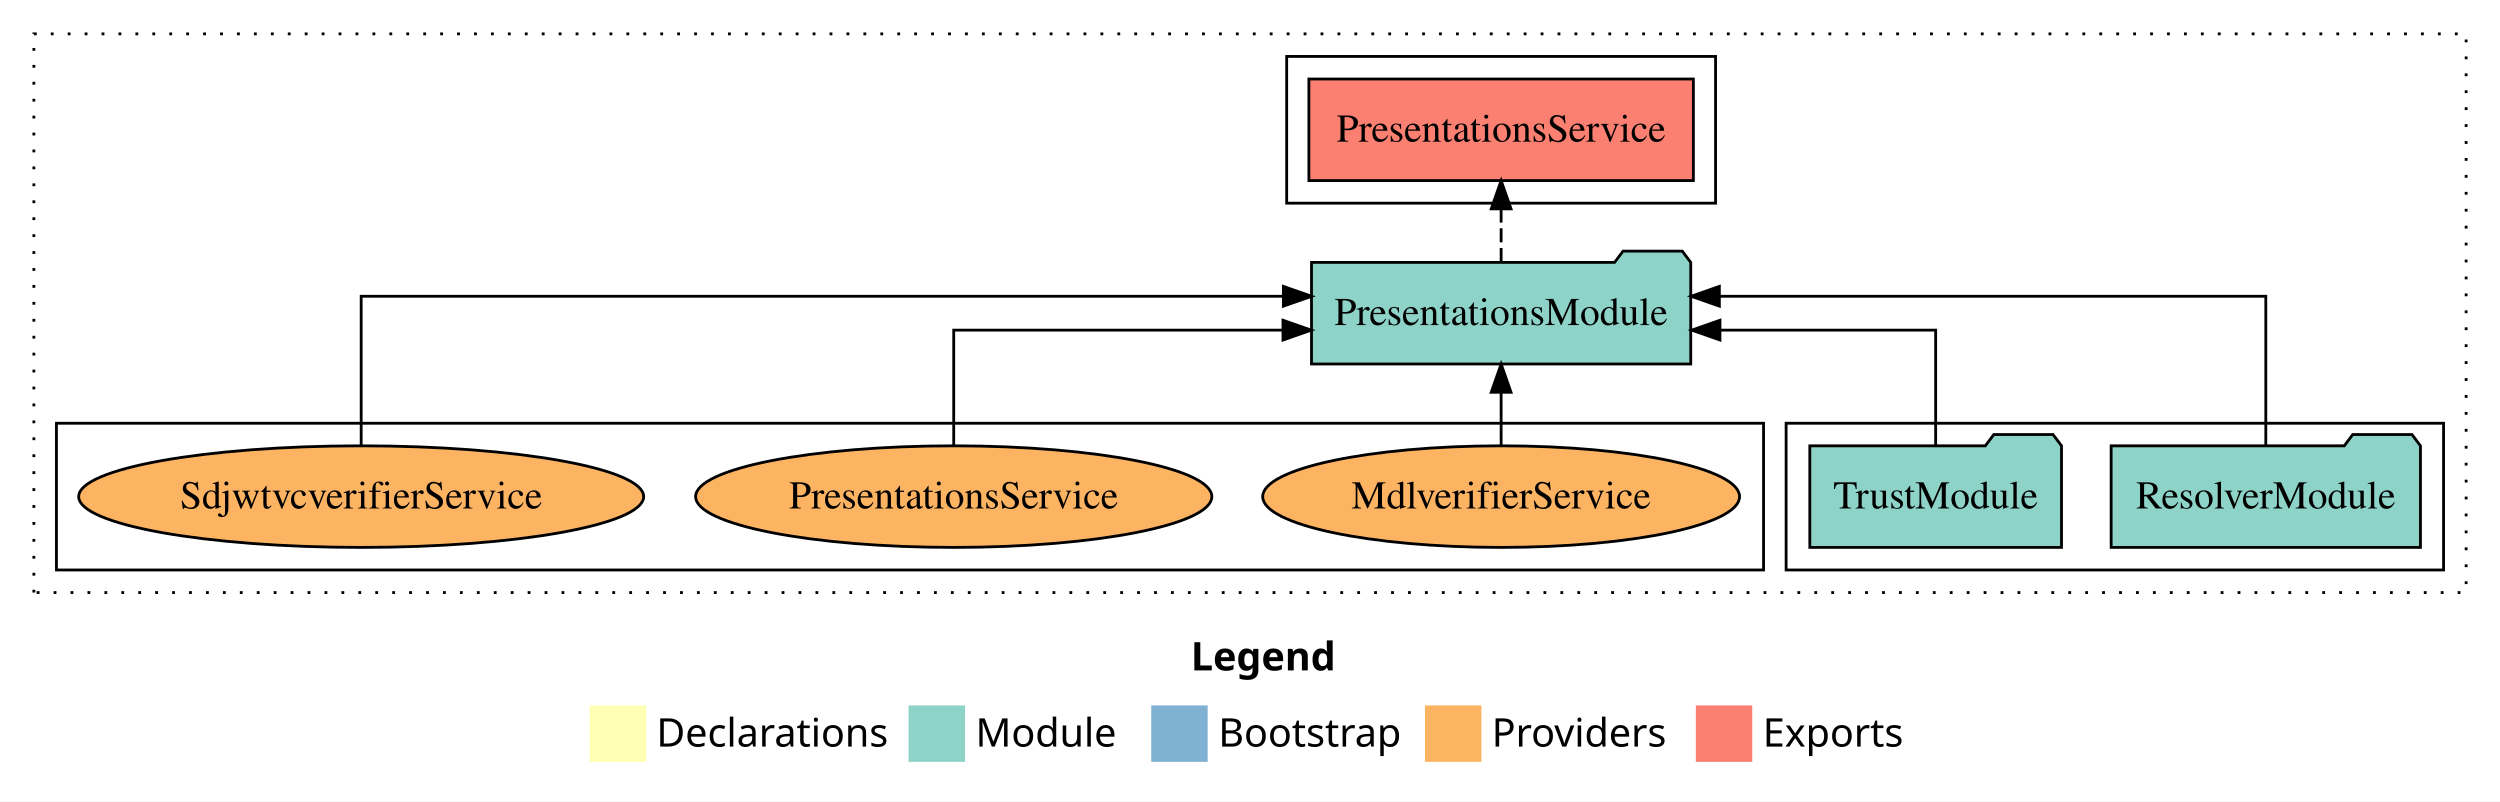
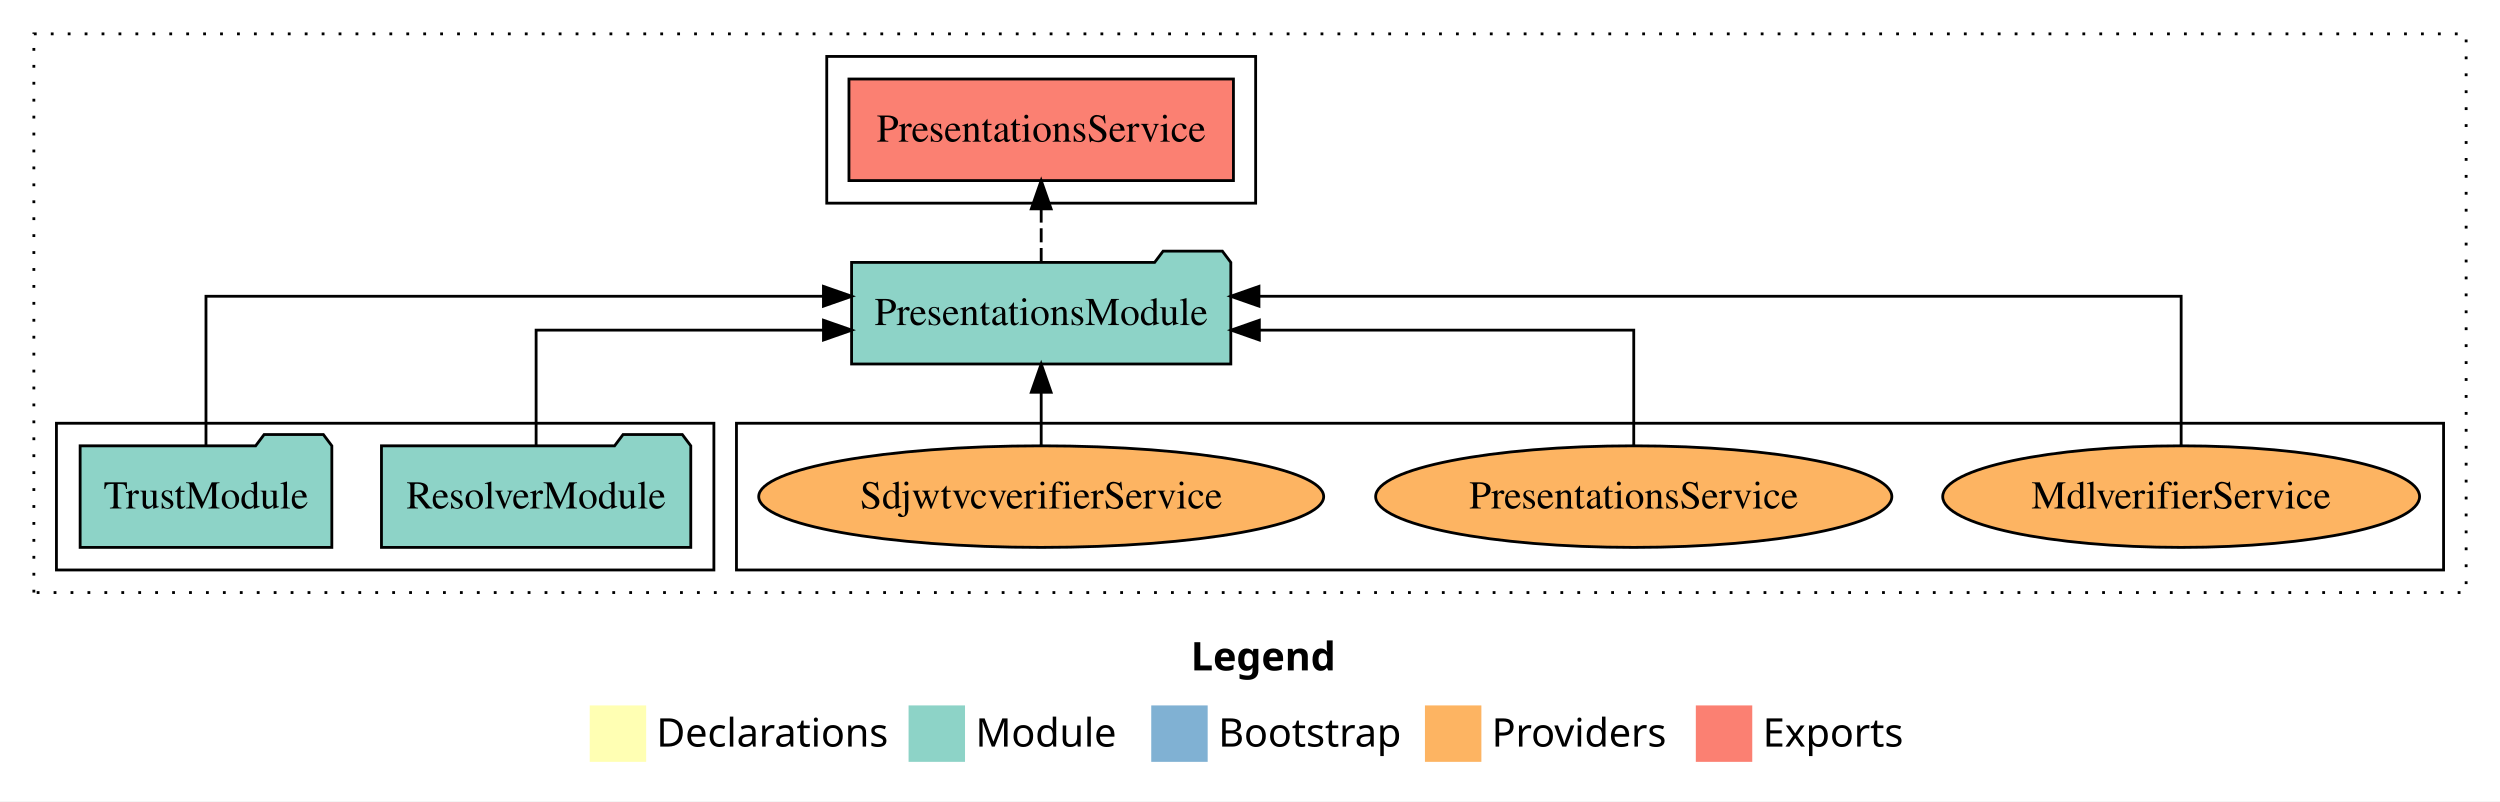
<svg xmlns="http://www.w3.org/2000/svg" width="886pt" height="284pt" viewBox="0.00 0.00 886.00 284.00">
  <g id="graph0" class="graph" transform="scale(1 1) rotate(0) translate(4 280)">
    <polygon fill="white" stroke="transparent" points="-4,4 -4,-280 882,-280 882,4 -4,4" />
    <text text-anchor="start" x="418.01" y="-42.4" font-family="Times-12" font-weight="bold" font-size="14.00">Legend</text>
    <polygon fill="#ffffb3" stroke="transparent" points="205,-10 205,-30 225,-30 225,-10 205,-10" />
    <text text-anchor="start" x="228.63" y="-15.4" font-family="Times-12" font-size="14.00">  Declarations</text>
    <polygon fill="#8dd3c7" stroke="transparent" points="318,-10 318,-30 338,-30 338,-10 318,-10" />
    <text text-anchor="start" x="341.73" y="-15.4" font-family="Times-12" font-size="14.00">  Module</text>
    <polygon fill="#80b1d3" stroke="transparent" points="404,-10 404,-30 424,-30 424,-10 404,-10" />
    <text text-anchor="start" x="427.78" y="-15.4" font-family="Times-12" font-size="14.00">  Bootstrap</text>
    <polygon fill="#fdb462" stroke="transparent" points="501,-10 501,-30 521,-30 521,-10 501,-10" />
    <text text-anchor="start" x="524.67" y="-15.4" font-family="Times-12" font-size="14.00">  Providers</text>
    <polygon fill="#fb8072" stroke="transparent" points="597,-10 597,-30 617,-30 617,-10 597,-10" />
    <text text-anchor="start" x="620.73" y="-15.4" font-family="Times-12" font-size="14.00">  Exports</text>
    <g id="clust1" class="cluster">
      <polygon fill="none" stroke="black" stroke-dasharray="1,5" points="8,-70 8,-268 870,-268 870,-70 8,-70" />
    </g>
+     <g id="clust6" class="cluster">
+       <polygon fill="none" stroke="black" points="257,-78 257,-130 862,-130 862,-78 257,-78" />
+     </g>
    <g id="clust3" class="cluster">
-       <polygon fill="none" stroke="black" points="629,-78 629,-130 862,-130 862,-78 629,-78" />
+       <polygon fill="none" stroke="black" points="16,-78 16,-130 249,-130 249,-78 16,-78" />
    </g>
    <g id="clust4" class="cluster">
-       <polygon fill="none" stroke="black" points="452,-208 452,-260 604,-260 604,-208 452,-208" />
-     </g>
-     <g id="clust6" class="cluster">
-       <polygon fill="none" stroke="black" points="16,-78 16,-130 621,-130 621,-78 16,-78" />
+       <polygon fill="none" stroke="black" points="289,-208 289,-260 441,-260 441,-208 289,-208" />
    </g>
    <g id="node1" class="node">
-       <polygon fill="#8dd3c7" stroke="black" points="853.81,-122 850.81,-126 829.81,-126 826.81,-122 744.19,-122 744.19,-86 853.81,-86 853.81,-122" />
-       <text text-anchor="middle" x="799" y="-99.8" font-family="Times,serif" font-size="14.00">ResolverModule</text>
+       <polygon fill="#8dd3c7" stroke="black" points="240.81,-122 237.81,-126 216.81,-126 213.81,-122 131.19,-122 131.19,-86 240.81,-86 240.81,-122" />
+       <text text-anchor="middle" x="186" y="-99.8" font-family="Times,serif" font-size="14.00">ResolverModule</text>
    </g>
    <g id="node3" class="node">
-       <polygon fill="#8dd3c7" stroke="black" points="595.2,-187 592.2,-191 571.2,-191 568.2,-187 460.8,-187 460.8,-151 595.2,-151 595.2,-187" />
-       <text text-anchor="middle" x="528" y="-164.8" font-family="Times,serif" font-size="14.00">PresentationsModule</text>
+       <polygon fill="#8dd3c7" stroke="black" points="432.2,-187 429.2,-191 408.2,-191 405.2,-187 297.8,-187 297.8,-151 432.2,-151 432.2,-187" />
+       <text text-anchor="middle" x="365" y="-164.8" font-family="Times,serif" font-size="14.00">PresentationsModule</text>
    </g>
    <g id="edge1" class="edge">
-       <path fill="none" stroke="black" d="M799,-122.28C799,-143.32 799,-175 799,-175 799,-175 605.34,-175 605.34,-175" />
-       <polygon fill="black" stroke="black" points="605.34,-171.5 595.34,-175 605.34,-178.5 605.34,-171.5" />
+       <path fill="none" stroke="black" d="M186,-122.02C186,-139.37 186,-163 186,-163 186,-163 287.84,-163 287.84,-163" />
+       <polygon fill="black" stroke="black" points="287.84,-166.5 297.84,-163 287.84,-159.5 287.84,-166.5" />
    </g>
    <g id="node2" class="node">
-       <polygon fill="#8dd3c7" stroke="black" points="726.6,-122 723.6,-126 702.6,-126 699.6,-122 637.4,-122 637.4,-86 726.6,-86 726.6,-122" />
-       <text text-anchor="middle" x="682" y="-99.8" font-family="Times,serif" font-size="14.00">TrustModule</text>
+       <polygon fill="#8dd3c7" stroke="black" points="113.6,-122 110.6,-126 89.6,-126 86.6,-122 24.4,-122 24.4,-86 113.6,-86 113.6,-122" />
+       <text text-anchor="middle" x="69" y="-99.8" font-family="Times,serif" font-size="14.00">TrustModule</text>
    </g>
    <g id="edge2" class="edge">
-       <path fill="none" stroke="black" d="M682,-122.02C682,-139.37 682,-163 682,-163 682,-163 605.55,-163 605.55,-163" />
-       <polygon fill="black" stroke="black" points="605.55,-159.5 595.55,-163 605.55,-166.5 605.55,-159.5" />
+       <path fill="none" stroke="black" d="M69,-122.28C69,-143.32 69,-175 69,-175 69,-175 287.83,-175 287.83,-175" />
+       <polygon fill="black" stroke="black" points="287.83,-178.5 297.83,-175 287.83,-171.5 287.83,-178.5" />
    </g>
    <g id="node4" class="node">
-       <polygon fill="#fb8072" stroke="black" points="596.13,-252 459.87,-252 459.87,-216 596.13,-216 596.13,-252" />
-       <text text-anchor="middle" x="528" y="-229.8" font-family="Times,serif" font-size="14.00">PresentationsService </text>
+       <polygon fill="#fb8072" stroke="black" points="433.13,-252 296.87,-252 296.87,-216 433.13,-216 433.13,-252" />
+       <text text-anchor="middle" x="365" y="-229.8" font-family="Times,serif" font-size="14.00">PresentationsService </text>
    </g>
    <g id="edge3" class="edge">
-       <path fill="none" stroke="black" stroke-dasharray="5,2" d="M528,-187.11C528,-187.11 528,-205.99 528,-205.99" />
-       <polygon fill="black" stroke="black" points="524.5,-205.99 528,-215.99 531.5,-205.99 524.5,-205.99" />
+       <path fill="none" stroke="black" stroke-dasharray="5,2" d="M365,-187.11C365,-187.11 365,-205.99 365,-205.99" />
+       <polygon fill="black" stroke="black" points="361.5,-205.99 365,-215.99 368.5,-205.99 361.5,-205.99" />
    </g>
    <g id="node5" class="node">
-       <ellipse fill="#fdb462" stroke="black" cx="528" cy="-104" rx="84.5" ry="18" />
-       <text text-anchor="middle" x="528" y="-99.8" font-family="Times,serif" font-size="14.00">MdlverifierService</text>
+       <ellipse fill="#fdb462" stroke="black" cx="769" cy="-104" rx="84.5" ry="18" />
+       <text text-anchor="middle" x="769" y="-99.8" font-family="Times,serif" font-size="14.00">MdlverifierService</text>
    </g>
    <g id="edge4" class="edge">
-       <path fill="none" stroke="black" d="M528,-122.11C528,-122.11 528,-140.99 528,-140.99" />
-       <polygon fill="black" stroke="black" points="524.5,-140.99 528,-150.99 531.5,-140.99 524.5,-140.99" />
+       <path fill="none" stroke="black" d="M769,-122.28C769,-143.32 769,-175 769,-175 769,-175 442.17,-175 442.17,-175" />
+       <polygon fill="black" stroke="black" points="442.17,-171.5 432.17,-175 442.17,-178.5 442.17,-171.5" />
    </g>
    <g id="node6" class="node">
-       <ellipse fill="#fdb462" stroke="black" cx="334" cy="-104" rx="91.47" ry="18" />
-       <text text-anchor="middle" x="334" y="-99.8" font-family="Times,serif" font-size="14.00">PresentationsService</text>
+       <ellipse fill="#fdb462" stroke="black" cx="575" cy="-104" rx="91.47" ry="18" />
+       <text text-anchor="middle" x="575" y="-99.8" font-family="Times,serif" font-size="14.00">PresentationsService</text>
    </g>
    <g id="edge5" class="edge">
-       <path fill="none" stroke="black" d="M334,-122.02C334,-139.37 334,-163 334,-163 334,-163 450.69,-163 450.69,-163" />
-       <polygon fill="black" stroke="black" points="450.69,-166.5 460.69,-163 450.69,-159.5 450.69,-166.5" />
+       <path fill="none" stroke="black" d="M575,-122.02C575,-139.37 575,-163 575,-163 575,-163 442.31,-163 442.31,-163" />
+       <polygon fill="black" stroke="black" points="442.31,-159.5 432.31,-163 442.31,-166.5 442.31,-159.5" />
    </g>
    <g id="node7" class="node">
-       <ellipse fill="#fdb462" stroke="black" cx="124" cy="-104" rx="100.11" ry="18" />
-       <text text-anchor="middle" x="124" y="-99.8" font-family="Times,serif" font-size="14.00">SdjwtvcverifierService</text>
+       <ellipse fill="#fdb462" stroke="black" cx="365" cy="-104" rx="100.11" ry="18" />
+       <text text-anchor="middle" x="365" y="-99.8" font-family="Times,serif" font-size="14.00">SdjwtvcverifierService</text>
    </g>
    <g id="edge6" class="edge">
-       <path fill="none" stroke="black" d="M124,-122.28C124,-143.32 124,-175 124,-175 124,-175 450.83,-175 450.83,-175" />
-       <polygon fill="black" stroke="black" points="450.83,-178.5 460.83,-175 450.83,-171.5 450.83,-178.5" />
+       <path fill="none" stroke="black" d="M365,-122.11C365,-122.11 365,-140.99 365,-140.99" />
+       <polygon fill="black" stroke="black" points="361.5,-140.99 365,-150.99 368.5,-140.99 361.5,-140.99" />
    </g>
  </g>
</svg>
